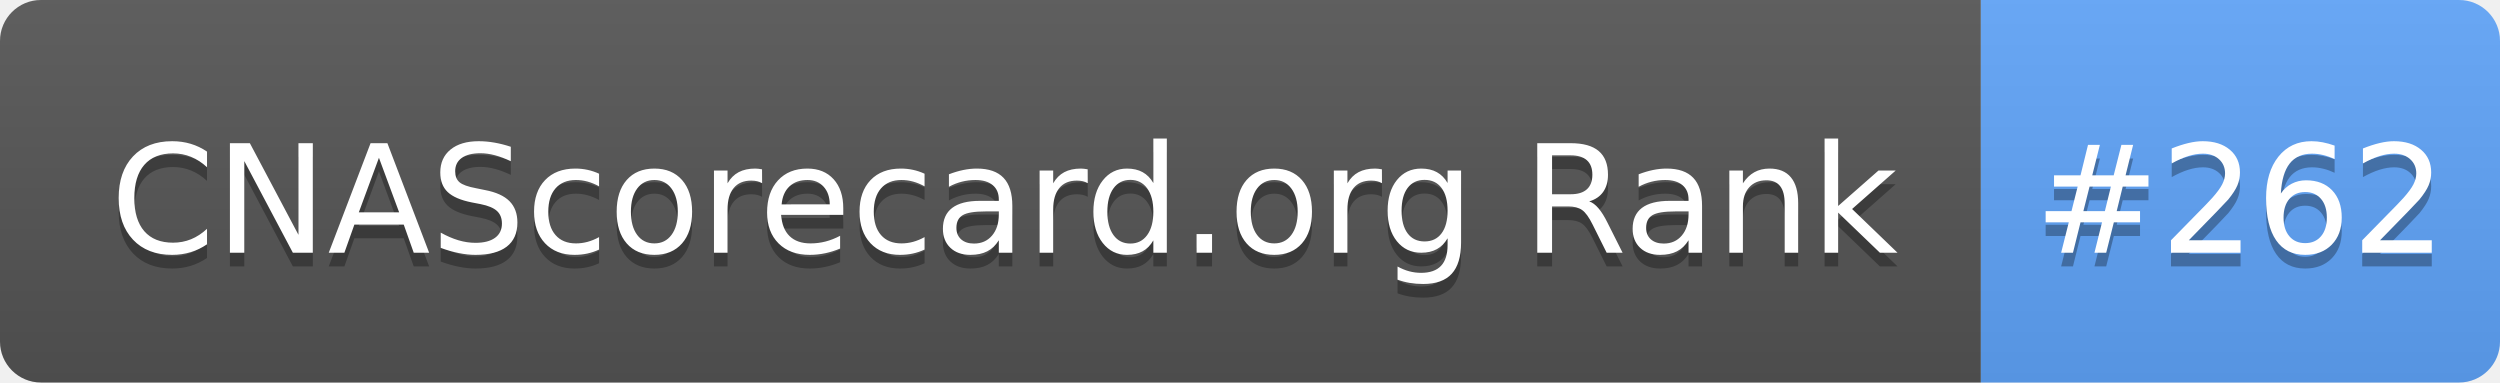
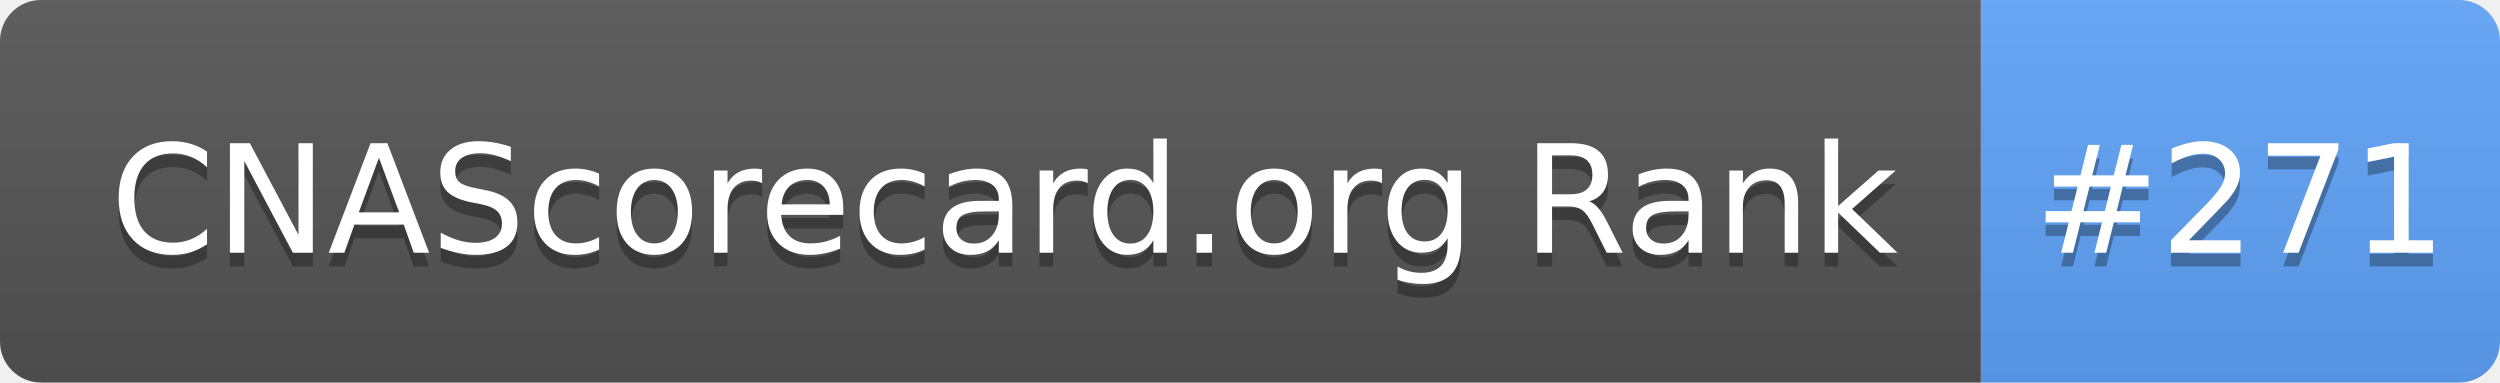
- <svg xmlns="http://www.w3.org/2000/svg" width="183" height="28" role="img" aria-label="CNAScorecard.org Rank: #262">
+ <svg xmlns="http://www.w3.org/2000/svg" width="183" height="28" role="img" aria-label="CNAScorecard.org Rank: #271">
  <linearGradient id="s" x2="0" y2="100%">
    <stop offset="0" stop-color="#bbb" stop-opacity=".1" />
    <stop offset="1" stop-opacity=".1" />
  </linearGradient>
  <clipPath id="r">
    <rect width="183" height="28" rx="3" fill="#fff" />
  </clipPath>
  <g clip-path="url(#r)">
    <rect width="145" height="28" fill="#555" />
    <rect x="145" width="38" height="28" fill="#60A5FA" />
    <rect width="183" height="28" fill="url(#s)" />
  </g>
  <g fill="#fff" text-anchor="middle" font-family="Verdana,Geneva,DejaVu Sans,sans-serif" text-rendering="geometricPrecision" font-size="110">
    <text aria-hidden="true" x="735" y="195" fill="#010101" fill-opacity=".3" transform="scale(.1)" textLength="1350">CNAScorecard.org Rank</text>
    <text x="735" y="185" transform="scale(.1)" fill="#fff" textLength="1350">CNAScorecard.org Rank</text>
-     <text aria-hidden="true" x="1640" y="195" fill="#010101" fill-opacity=".3" transform="scale(.1)" textLength="280">#262</text>
-     <text x="1640" y="185" transform="scale(.1)" fill="#fff" textLength="280">#262</text>
+     <text aria-hidden="true" x="1640" y="195" fill="#010101" fill-opacity=".3" transform="scale(.1)" textLength="280">#271</text>
+     <text x="1640" y="185" transform="scale(.1)" fill="#fff" textLength="280">#271</text>
  </g>
</svg>
